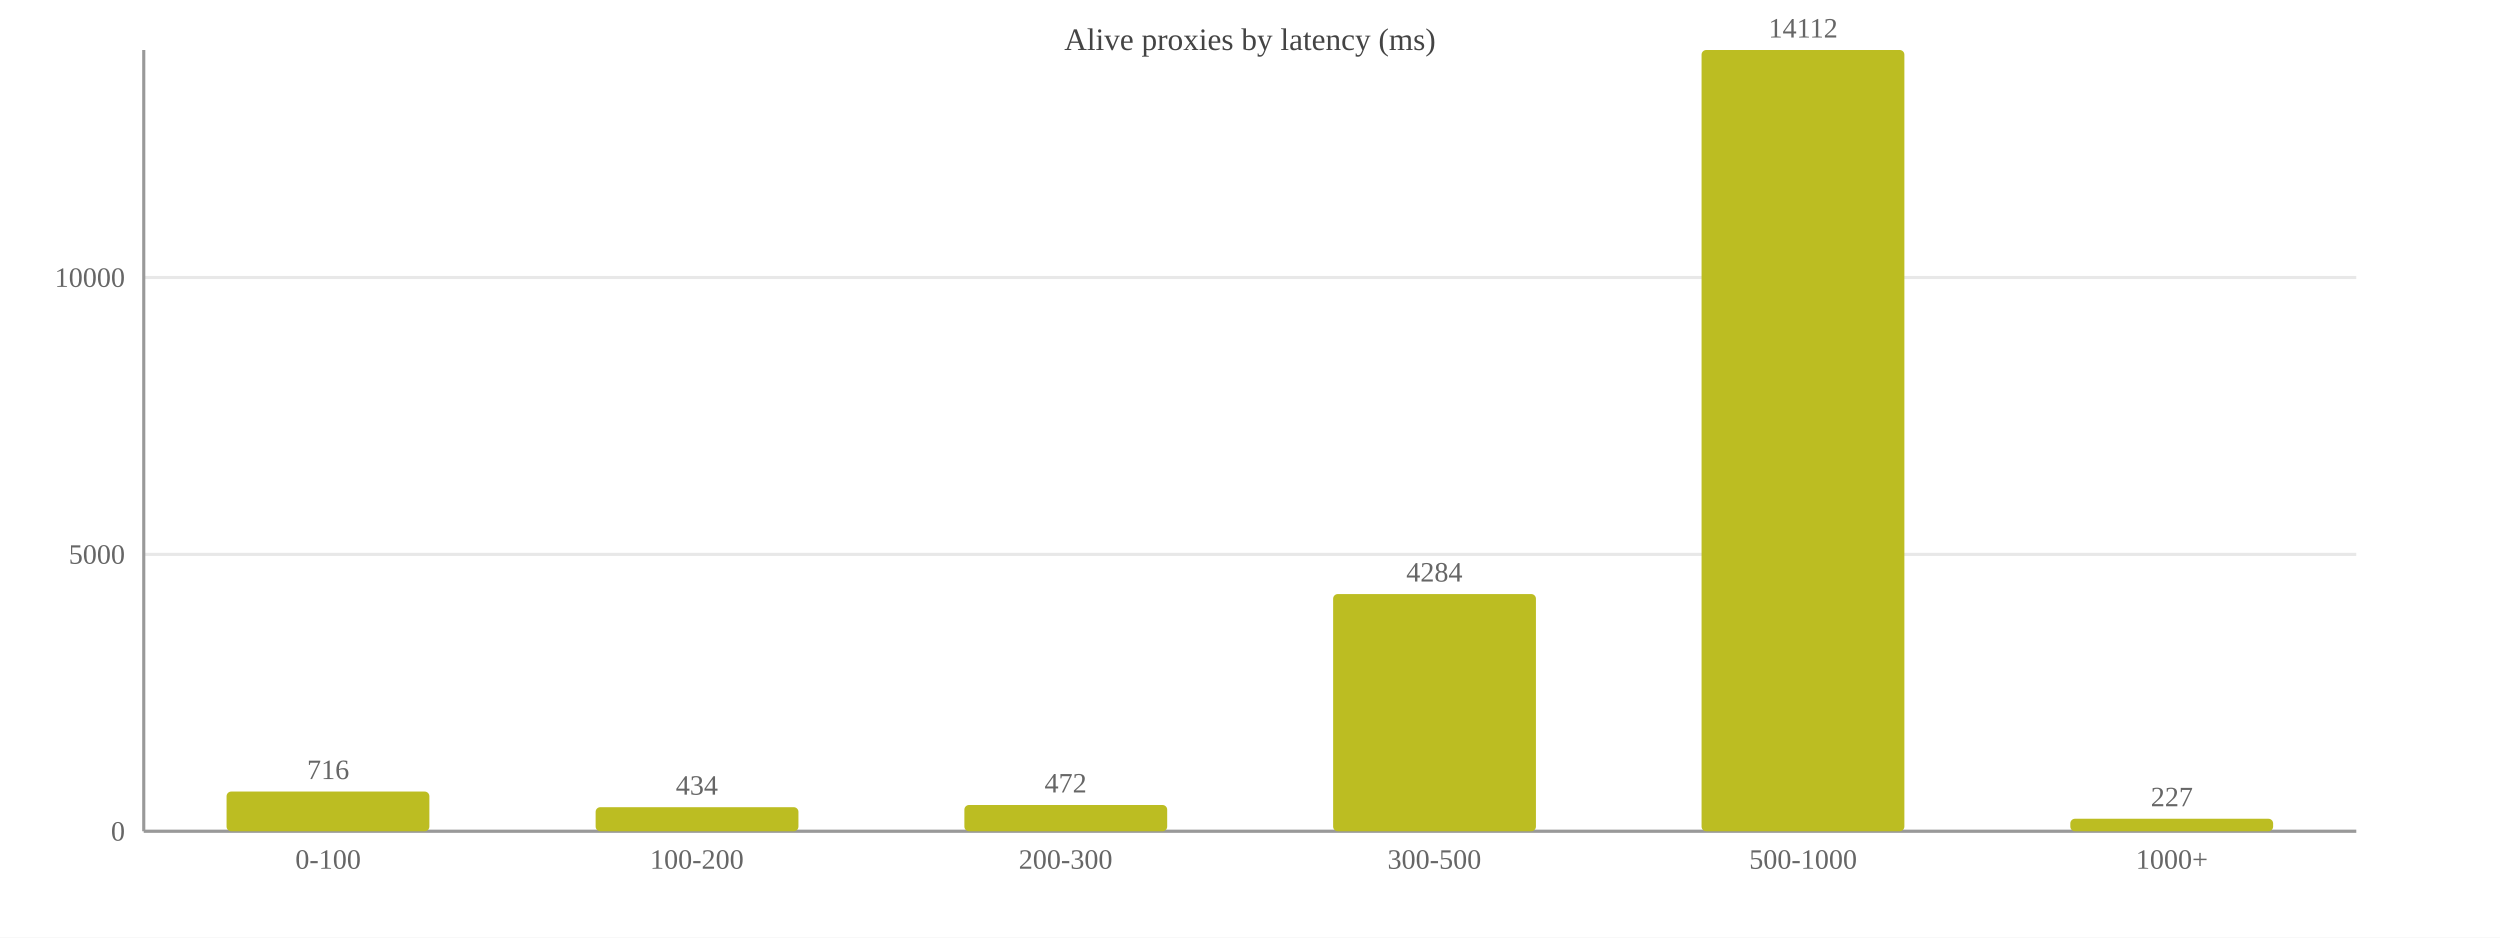
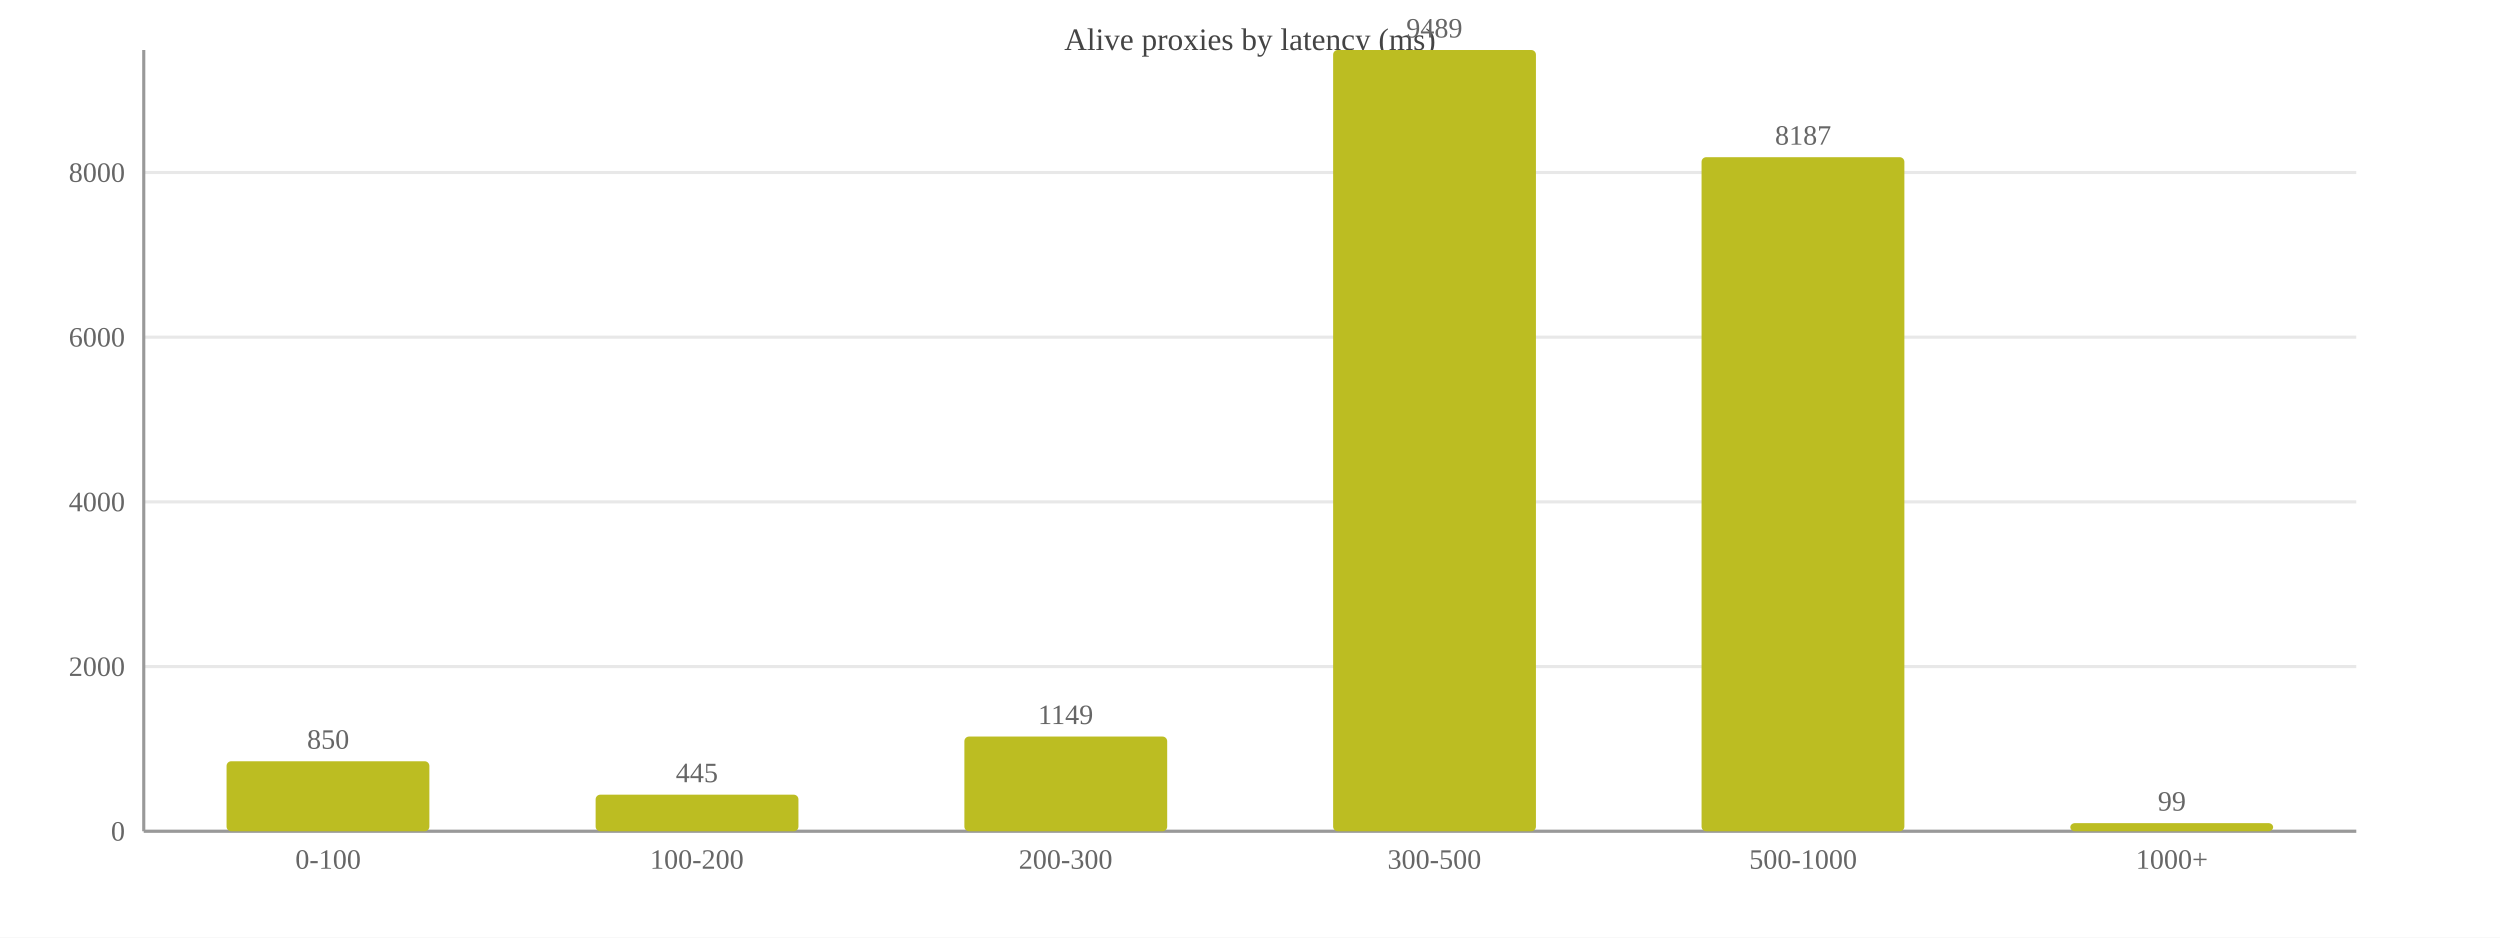
<svg xmlns="http://www.w3.org/2000/svg" width="800" height="300" viewBox="0 0 800 300">
  <rect width="800" height="300" fill="#ffffff" />
  <text x="400.0" y="16" font-size="10" text-anchor="middle" fill="#444">Alive proxies by latency (ms)</text>
  <line x1="46" y1="266.0" x2="754" y2="266.0" stroke="#e8e8e8" />
  <text x="40" y="269.0" font-size="9" text-anchor="end" fill="#666">0</text>
-   <line x1="46" y1="177.4" x2="754" y2="177.4" stroke="#e8e8e8" />
-   <text x="40" y="180.4" font-size="9" text-anchor="end" fill="#666">5000</text>
-   <line x1="46" y1="88.8" x2="754" y2="88.8" stroke="#e8e8e8" />
-   <text x="40" y="91.8" font-size="9" text-anchor="end" fill="#666">10000</text>
+   <line x1="46" y1="213.3" x2="754" y2="213.3" stroke="#e8e8e8" />
+   <text x="40" y="216.3" font-size="9" text-anchor="end" fill="#666">2000</text>
+   <line x1="46" y1="160.6" x2="754" y2="160.6" stroke="#e8e8e8" />
+   <text x="40" y="163.6" font-size="9" text-anchor="end" fill="#666">4000</text>
+   <line x1="46" y1="107.9" x2="754" y2="107.9" stroke="#e8e8e8" />
+   <text x="40" y="110.9" font-size="9" text-anchor="end" fill="#666">6000</text>
+   <line x1="46" y1="55.2" x2="754" y2="55.2" stroke="#e8e8e8" />
+   <text x="40" y="58.2" font-size="9" text-anchor="end" fill="#666">8000</text>
  <line x1="46" y1="16" x2="46" y2="266" stroke="#999" />
  <line x1="46" y1="266" x2="754" y2="266" stroke="#999" />
-   <rect x="72.5" y="253.3" width="64.9" height="12.7" fill="#bcbd22" rx="1.5" />
-   <text x="105.0" y="249.3" font-size="9" text-anchor="middle" fill="#666">716</text>
+   <rect x="72.5" y="243.6" width="64.9" height="22.4" fill="#bcbd22" rx="1.5" />
+   <text x="105.0" y="239.6" font-size="9" text-anchor="middle" fill="#666">850</text>
  <text x="105.0" y="278" font-size="9" text-anchor="middle" fill="#666">0-100</text>
-   <rect x="190.6" y="258.3" width="64.9" height="7.7" fill="#bcbd22" rx="1.5" />
-   <text x="223.0" y="254.3" font-size="9" text-anchor="middle" fill="#666">434</text>
+   <rect x="190.6" y="254.3" width="64.9" height="11.7" fill="#bcbd22" rx="1.5" />
+   <text x="223.0" y="250.3" font-size="9" text-anchor="middle" fill="#666">445</text>
  <text x="223.0" y="278" font-size="9" text-anchor="middle" fill="#666">100-200</text>
-   <rect x="308.6" y="257.6" width="64.9" height="8.4" fill="#bcbd22" rx="1.5" />
-   <text x="341.0" y="253.6" font-size="9" text-anchor="middle" fill="#666">472</text>
+   <rect x="308.6" y="235.7" width="64.9" height="30.3" fill="#bcbd22" rx="1.5" />
+   <text x="341.0" y="231.7" font-size="9" text-anchor="middle" fill="#666">1149</text>
  <text x="341.0" y="278" font-size="9" text-anchor="middle" fill="#666">200-300</text>
-   <rect x="426.6" y="190.1" width="64.9" height="75.9" fill="#bcbd22" rx="1.5" />
-   <text x="459.0" y="186.1" font-size="9" text-anchor="middle" fill="#666">4284</text>
+   <rect x="426.6" y="16.0" width="64.9" height="250.0" fill="#bcbd22" rx="1.5" />
+   <text x="459.0" y="12.0" font-size="9" text-anchor="middle" fill="#666">9489</text>
  <text x="459.0" y="278" font-size="9" text-anchor="middle" fill="#666">300-500</text>
-   <rect x="544.5" y="16.0" width="64.9" height="250.0" fill="#bcbd22" rx="1.5" />
-   <text x="577.0" y="12.0" font-size="9" text-anchor="middle" fill="#666">14112</text>
+   <rect x="544.5" y="50.3" width="64.9" height="215.7" fill="#bcbd22" rx="1.5" />
+   <text x="577.0" y="46.3" font-size="9" text-anchor="middle" fill="#666">8187</text>
  <text x="577.0" y="278" font-size="9" text-anchor="middle" fill="#666">500-1000</text>
-   <rect x="662.5" y="262.0" width="64.9" height="4.0" fill="#bcbd22" rx="1.5" />
-   <text x="695.0" y="258.0" font-size="9" text-anchor="middle" fill="#666">227</text>
+   <rect x="662.5" y="263.4" width="64.9" height="2.6" fill="#bcbd22" rx="1.5" />
+   <text x="695.0" y="259.4" font-size="9" text-anchor="middle" fill="#666">99</text>
  <text x="695.0" y="278" font-size="9" text-anchor="middle" fill="#666">1000+</text>
</svg>
